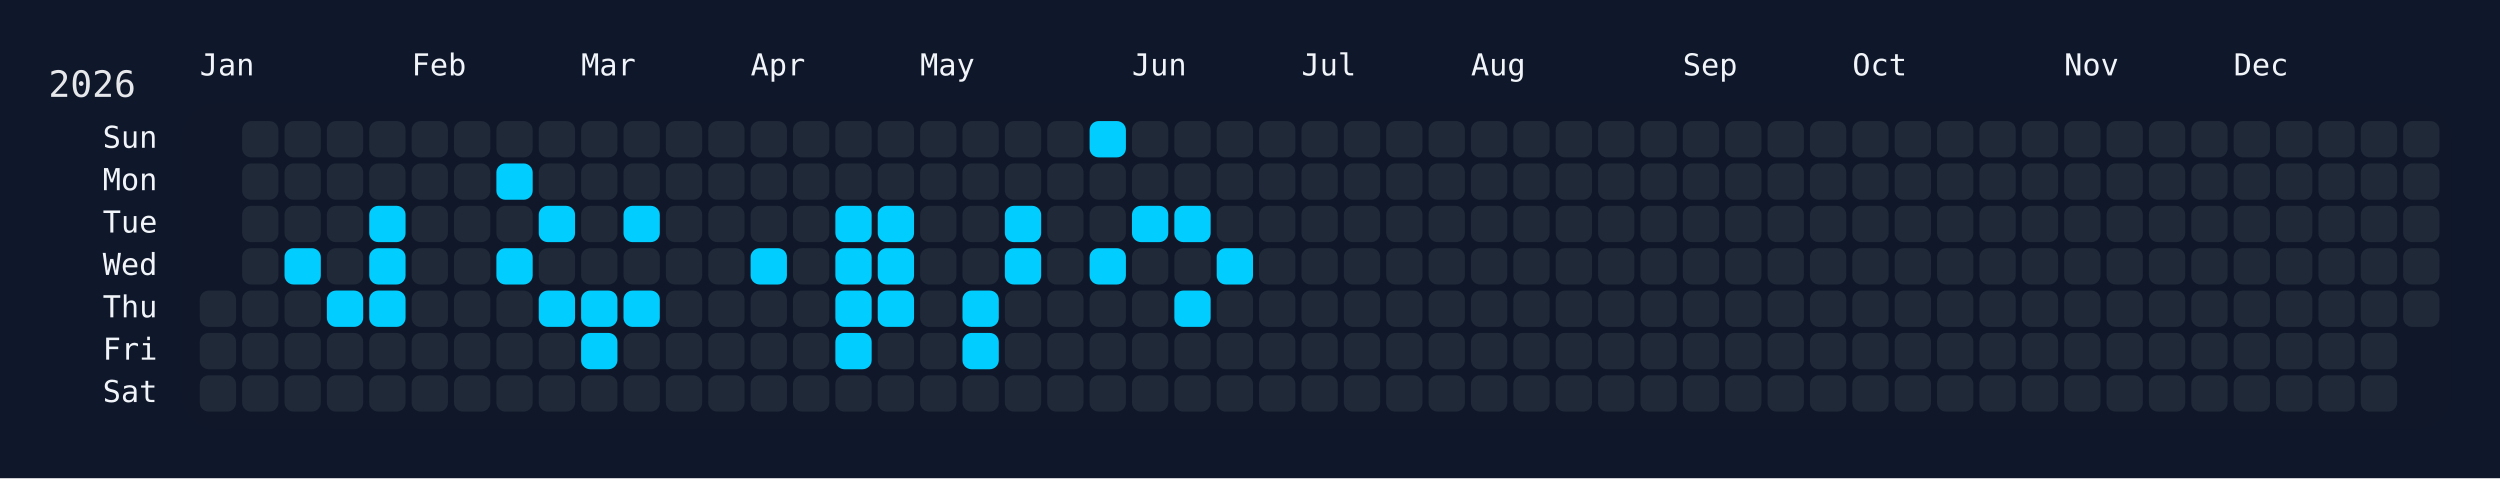
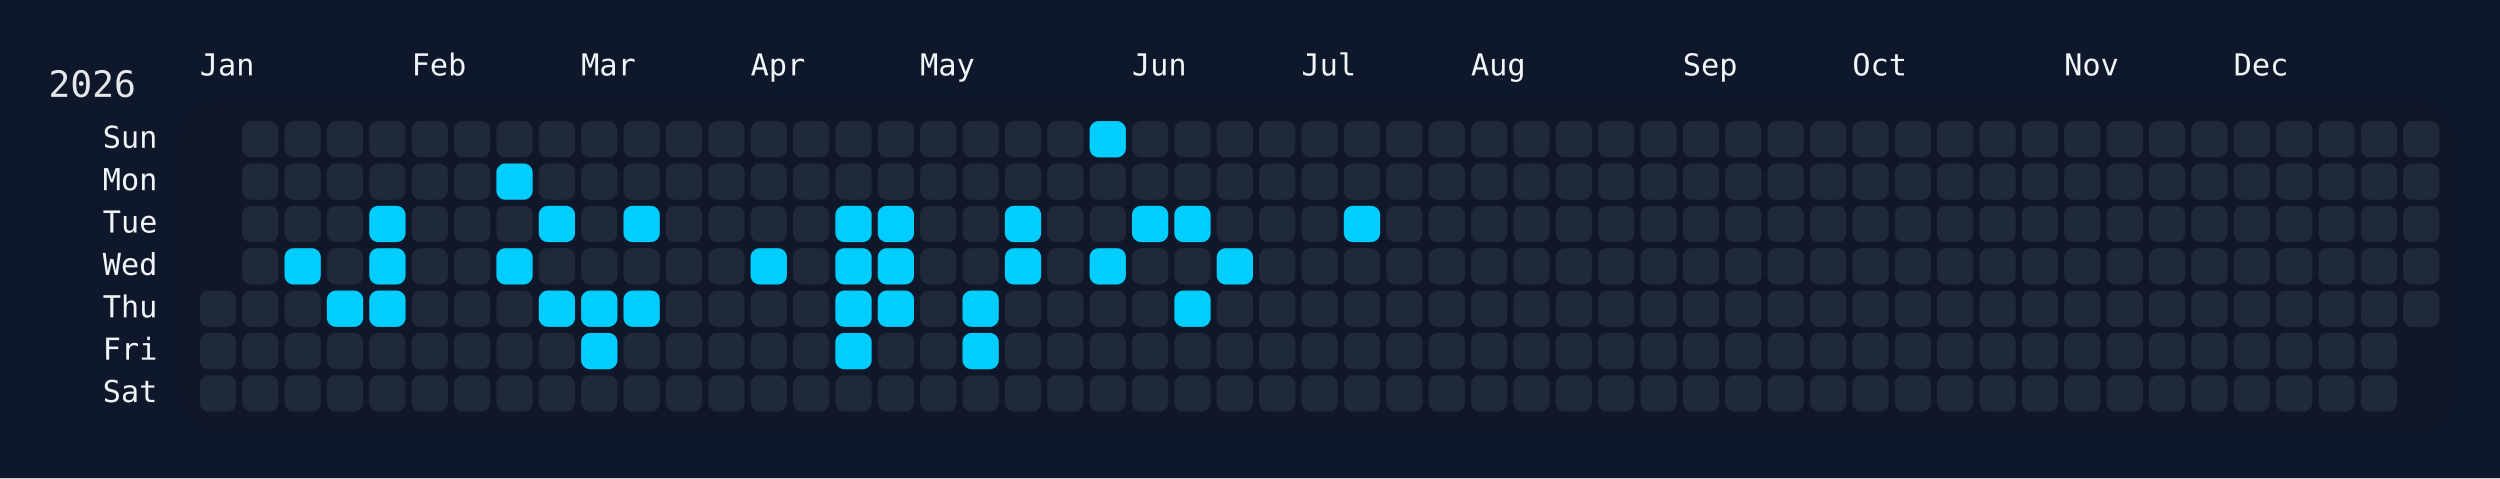
<svg xmlns="http://www.w3.org/2000/svg" width="826" height="158" viewBox="0 0 826 158">
  <rect width="826" height="158" fill="#0f172a" />
  <rect x="60" y="34" width="750" height="108" rx="12" ry="12" fill="rgba(15, 23, 42, 0.8)" />
  <text x="16" y="32" font-size="12" fill="#e5e7eb" font-family="JetBrains Mono, ui-monospace, SFMono-Regular, Menlo, Monaco, Consolas, monospace">2026</text>
  <text x="66" y="18" font-size="10" fill="#f1f5f9" font-family="JetBrains Mono, ui-monospace, SFMono-Regular, Menlo, Monaco, Consolas, monospace" dominant-baseline="hanging">Jan</text>
  <text x="136" y="18" font-size="10" fill="#f1f5f9" font-family="JetBrains Mono, ui-monospace, SFMono-Regular, Menlo, Monaco, Consolas, monospace" dominant-baseline="hanging">Feb</text>
  <text x="192" y="18" font-size="10" fill="#f1f5f9" font-family="JetBrains Mono, ui-monospace, SFMono-Regular, Menlo, Monaco, Consolas, monospace" dominant-baseline="hanging">Mar</text>
  <text x="248" y="18" font-size="10" fill="#f1f5f9" font-family="JetBrains Mono, ui-monospace, SFMono-Regular, Menlo, Monaco, Consolas, monospace" dominant-baseline="hanging">Apr</text>
  <text x="304" y="18" font-size="10" fill="#f1f5f9" font-family="JetBrains Mono, ui-monospace, SFMono-Regular, Menlo, Monaco, Consolas, monospace" dominant-baseline="hanging">May</text>
  <text x="374" y="18" font-size="10" fill="#f1f5f9" font-family="JetBrains Mono, ui-monospace, SFMono-Regular, Menlo, Monaco, Consolas, monospace" dominant-baseline="hanging">Jun</text>
  <text x="430" y="18" font-size="10" fill="#f1f5f9" font-family="JetBrains Mono, ui-monospace, SFMono-Regular, Menlo, Monaco, Consolas, monospace" dominant-baseline="hanging">Jul</text>
  <text x="486" y="18" font-size="10" fill="#f1f5f9" font-family="JetBrains Mono, ui-monospace, SFMono-Regular, Menlo, Monaco, Consolas, monospace" dominant-baseline="hanging">Aug</text>
  <text x="556" y="18" font-size="10" fill="#f1f5f9" font-family="JetBrains Mono, ui-monospace, SFMono-Regular, Menlo, Monaco, Consolas, monospace" dominant-baseline="hanging">Sep</text>
  <text x="612" y="18" font-size="10" fill="#f1f5f9" font-family="JetBrains Mono, ui-monospace, SFMono-Regular, Menlo, Monaco, Consolas, monospace" dominant-baseline="hanging">Oct</text>
  <text x="682" y="18" font-size="10" fill="#f1f5f9" font-family="JetBrains Mono, ui-monospace, SFMono-Regular, Menlo, Monaco, Consolas, monospace" dominant-baseline="hanging">Nov</text>
  <text x="738" y="18" font-size="10" fill="#f1f5f9" font-family="JetBrains Mono, ui-monospace, SFMono-Regular, Menlo, Monaco, Consolas, monospace" dominant-baseline="hanging">Dec</text>
  <text x="52" y="46.0" font-size="10" fill="#f1f5f9" font-family="JetBrains Mono, ui-monospace, SFMono-Regular, Menlo, Monaco, Consolas, monospace" text-anchor="end" dominant-baseline="middle">Sun</text>
  <text x="52" y="60.0" font-size="10" fill="#f1f5f9" font-family="JetBrains Mono, ui-monospace, SFMono-Regular, Menlo, Monaco, Consolas, monospace" text-anchor="end" dominant-baseline="middle">Mon</text>
  <text x="52" y="74.0" font-size="10" fill="#f1f5f9" font-family="JetBrains Mono, ui-monospace, SFMono-Regular, Menlo, Monaco, Consolas, monospace" text-anchor="end" dominant-baseline="middle">Tue</text>
  <text x="52" y="88.0" font-size="10" fill="#f1f5f9" font-family="JetBrains Mono, ui-monospace, SFMono-Regular, Menlo, Monaco, Consolas, monospace" text-anchor="end" dominant-baseline="middle">Wed</text>
  <text x="52" y="102.0" font-size="10" fill="#f1f5f9" font-family="JetBrains Mono, ui-monospace, SFMono-Regular, Menlo, Monaco, Consolas, monospace" text-anchor="end" dominant-baseline="middle">Thu</text>
  <text x="52" y="116.0" font-size="10" fill="#f1f5f9" font-family="JetBrains Mono, ui-monospace, SFMono-Regular, Menlo, Monaco, Consolas, monospace" text-anchor="end" dominant-baseline="middle">Fri</text>
  <text x="52" y="130.0" font-size="10" fill="#f1f5f9" font-family="JetBrains Mono, ui-monospace, SFMono-Regular, Menlo, Monaco, Consolas, monospace" text-anchor="end" dominant-baseline="middle">Sat</text>
  <g transform="translate(66,40)">
    <rect x="0" y="56" width="12" height="12" rx="3" ry="3" fill="#1f2937" data-date="2026-01-01" />
    <rect x="0" y="70" width="12" height="12" rx="3" ry="3" fill="#1f2937" data-date="2026-01-02" />
    <rect x="0" y="84" width="12" height="12" rx="3" ry="3" fill="#1f2937" data-date="2026-01-03" />
    <rect x="14" y="0" width="12" height="12" rx="3" ry="3" fill="#1f2937" data-date="2026-01-04" />
    <rect x="14" y="14" width="12" height="12" rx="3" ry="3" fill="#1f2937" data-date="2026-01-05" />
    <rect x="14" y="28" width="12" height="12" rx="3" ry="3" fill="#1f2937" data-date="2026-01-06" />
    <rect x="14" y="42" width="12" height="12" rx="3" ry="3" fill="#1f2937" data-date="2026-01-07" />
    <rect x="14" y="56" width="12" height="12" rx="3" ry="3" fill="#1f2937" data-date="2026-01-08" />
    <rect x="14" y="70" width="12" height="12" rx="3" ry="3" fill="#1f2937" data-date="2026-01-09" />
    <rect x="14" y="84" width="12" height="12" rx="3" ry="3" fill="#1f2937" data-date="2026-01-10" />
    <rect x="28" y="0" width="12" height="12" rx="3" ry="3" fill="#1f2937" data-date="2026-01-11" />
    <rect x="28" y="14" width="12" height="12" rx="3" ry="3" fill="#1f2937" data-date="2026-01-12" />
    <rect x="28" y="28" width="12" height="12" rx="3" ry="3" fill="#1f2937" data-date="2026-01-13" />
    <rect x="28" y="42" width="12" height="12" rx="3" ry="3" fill="#01cdfe" data-date="2026-01-14" />
    <rect x="28" y="56" width="12" height="12" rx="3" ry="3" fill="#1f2937" data-date="2026-01-15" />
    <rect x="28" y="70" width="12" height="12" rx="3" ry="3" fill="#1f2937" data-date="2026-01-16" />
    <rect x="28" y="84" width="12" height="12" rx="3" ry="3" fill="#1f2937" data-date="2026-01-17" />
    <rect x="42" y="0" width="12" height="12" rx="3" ry="3" fill="#1f2937" data-date="2026-01-18" />
    <rect x="42" y="14" width="12" height="12" rx="3" ry="3" fill="#1f2937" data-date="2026-01-19" />
    <rect x="42" y="28" width="12" height="12" rx="3" ry="3" fill="#1f2937" data-date="2026-01-20" />
    <rect x="42" y="42" width="12" height="12" rx="3" ry="3" fill="#1f2937" data-date="2026-01-21" />
    <rect x="42" y="56" width="12" height="12" rx="3" ry="3" fill="#01cdfe" data-date="2026-01-22" />
    <rect x="42" y="70" width="12" height="12" rx="3" ry="3" fill="#1f2937" data-date="2026-01-23" />
    <rect x="42" y="84" width="12" height="12" rx="3" ry="3" fill="#1f2937" data-date="2026-01-24" />
    <rect x="56" y="0" width="12" height="12" rx="3" ry="3" fill="#1f2937" data-date="2026-01-25" />
    <rect x="56" y="14" width="12" height="12" rx="3" ry="3" fill="#1f2937" data-date="2026-01-26" />
    <rect x="56" y="28" width="12" height="12" rx="3" ry="3" fill="#01cdfe" data-date="2026-01-27" />
    <rect x="56" y="42" width="12" height="12" rx="3" ry="3" fill="#01cdfe" data-date="2026-01-28" />
    <rect x="56" y="56" width="12" height="12" rx="3" ry="3" fill="#01cdfe" data-date="2026-01-29" />
    <rect x="56" y="70" width="12" height="12" rx="3" ry="3" fill="#1f2937" data-date="2026-01-30" />
    <rect x="56" y="84" width="12" height="12" rx="3" ry="3" fill="#1f2937" data-date="2026-01-31" />
    <rect x="70" y="0" width="12" height="12" rx="3" ry="3" fill="#1f2937" data-date="2026-02-01" />
    <rect x="70" y="14" width="12" height="12" rx="3" ry="3" fill="#1f2937" data-date="2026-02-02" />
    <rect x="70" y="28" width="12" height="12" rx="3" ry="3" fill="#1f2937" data-date="2026-02-03" />
    <rect x="70" y="42" width="12" height="12" rx="3" ry="3" fill="#1f2937" data-date="2026-02-04" />
    <rect x="70" y="56" width="12" height="12" rx="3" ry="3" fill="#1f2937" data-date="2026-02-05" />
    <rect x="70" y="70" width="12" height="12" rx="3" ry="3" fill="#1f2937" data-date="2026-02-06" />
    <rect x="70" y="84" width="12" height="12" rx="3" ry="3" fill="#1f2937" data-date="2026-02-07" />
    <rect x="84" y="0" width="12" height="12" rx="3" ry="3" fill="#1f2937" data-date="2026-02-08" />
    <rect x="84" y="14" width="12" height="12" rx="3" ry="3" fill="#1f2937" data-date="2026-02-09" />
    <rect x="84" y="28" width="12" height="12" rx="3" ry="3" fill="#1f2937" data-date="2026-02-10" />
    <rect x="84" y="42" width="12" height="12" rx="3" ry="3" fill="#1f2937" data-date="2026-02-11" />
    <rect x="84" y="56" width="12" height="12" rx="3" ry="3" fill="#1f2937" data-date="2026-02-12" />
    <rect x="84" y="70" width="12" height="12" rx="3" ry="3" fill="#1f2937" data-date="2026-02-13" />
    <rect x="84" y="84" width="12" height="12" rx="3" ry="3" fill="#1f2937" data-date="2026-02-14" />
    <rect x="98" y="0" width="12" height="12" rx="3" ry="3" fill="#1f2937" data-date="2026-02-15" />
    <rect x="98" y="14" width="12" height="12" rx="3" ry="3" fill="#01cdfe" data-date="2026-02-16" />
    <rect x="98" y="28" width="12" height="12" rx="3" ry="3" fill="#1f2937" data-date="2026-02-17" />
    <rect x="98" y="42" width="12" height="12" rx="3" ry="3" fill="#01cdfe" data-date="2026-02-18" />
    <rect x="98" y="56" width="12" height="12" rx="3" ry="3" fill="#1f2937" data-date="2026-02-19" />
    <rect x="98" y="70" width="12" height="12" rx="3" ry="3" fill="#1f2937" data-date="2026-02-20" />
    <rect x="98" y="84" width="12" height="12" rx="3" ry="3" fill="#1f2937" data-date="2026-02-21" />
    <rect x="112" y="0" width="12" height="12" rx="3" ry="3" fill="#1f2937" data-date="2026-02-22" />
    <rect x="112" y="14" width="12" height="12" rx="3" ry="3" fill="#1f2937" data-date="2026-02-23" />
    <rect x="112" y="28" width="12" height="12" rx="3" ry="3" fill="#01cdfe" data-date="2026-02-24" />
    <rect x="112" y="42" width="12" height="12" rx="3" ry="3" fill="#1f2937" data-date="2026-02-25" />
    <rect x="112" y="56" width="12" height="12" rx="3" ry="3" fill="#01cdfe" data-date="2026-02-26" />
    <rect x="112" y="70" width="12" height="12" rx="3" ry="3" fill="#1f2937" data-date="2026-02-27" />
    <rect x="112" y="84" width="12" height="12" rx="3" ry="3" fill="#1f2937" data-date="2026-02-28" />
    <rect x="126" y="0" width="12" height="12" rx="3" ry="3" fill="#1f2937" data-date="2026-03-01" />
    <rect x="126" y="14" width="12" height="12" rx="3" ry="3" fill="#1f2937" data-date="2026-03-02" />
    <rect x="126" y="28" width="12" height="12" rx="3" ry="3" fill="#1f2937" data-date="2026-03-03" />
    <rect x="126" y="42" width="12" height="12" rx="3" ry="3" fill="#1f2937" data-date="2026-03-04" />
    <rect x="126" y="56" width="12" height="12" rx="3" ry="3" fill="#01cdfe" data-date="2026-03-05" />
    <rect x="126" y="70" width="12" height="12" rx="3" ry="3" fill="#01cdfe" data-date="2026-03-06" />
    <rect x="126" y="84" width="12" height="12" rx="3" ry="3" fill="#1f2937" data-date="2026-03-07" />
    <rect x="140" y="0" width="12" height="12" rx="3" ry="3" fill="#1f2937" data-date="2026-03-08" />
    <rect x="140" y="14" width="12" height="12" rx="3" ry="3" fill="#1f2937" data-date="2026-03-09" />
    <rect x="140" y="28" width="12" height="12" rx="3" ry="3" fill="#01cdfe" data-date="2026-03-10" />
    <rect x="140" y="42" width="12" height="12" rx="3" ry="3" fill="#1f2937" data-date="2026-03-11" />
    <rect x="140" y="56" width="12" height="12" rx="3" ry="3" fill="#01cdfe" data-date="2026-03-12" />
    <rect x="140" y="70" width="12" height="12" rx="3" ry="3" fill="#1f2937" data-date="2026-03-13" />
    <rect x="140" y="84" width="12" height="12" rx="3" ry="3" fill="#1f2937" data-date="2026-03-14" />
    <rect x="154" y="0" width="12" height="12" rx="3" ry="3" fill="#1f2937" data-date="2026-03-15" />
    <rect x="154" y="14" width="12" height="12" rx="3" ry="3" fill="#1f2937" data-date="2026-03-16" />
    <rect x="154" y="28" width="12" height="12" rx="3" ry="3" fill="#1f2937" data-date="2026-03-17" />
    <rect x="154" y="42" width="12" height="12" rx="3" ry="3" fill="#1f2937" data-date="2026-03-18" />
    <rect x="154" y="56" width="12" height="12" rx="3" ry="3" fill="#1f2937" data-date="2026-03-19" />
    <rect x="154" y="70" width="12" height="12" rx="3" ry="3" fill="#1f2937" data-date="2026-03-20" />
    <rect x="154" y="84" width="12" height="12" rx="3" ry="3" fill="#1f2937" data-date="2026-03-21" />
    <rect x="168" y="0" width="12" height="12" rx="3" ry="3" fill="#1f2937" data-date="2026-03-22" />
    <rect x="168" y="14" width="12" height="12" rx="3" ry="3" fill="#1f2937" data-date="2026-03-23" />
    <rect x="168" y="28" width="12" height="12" rx="3" ry="3" fill="#1f2937" data-date="2026-03-24" />
    <rect x="168" y="42" width="12" height="12" rx="3" ry="3" fill="#1f2937" data-date="2026-03-25" />
    <rect x="168" y="56" width="12" height="12" rx="3" ry="3" fill="#1f2937" data-date="2026-03-26" />
    <rect x="168" y="70" width="12" height="12" rx="3" ry="3" fill="#1f2937" data-date="2026-03-27" />
    <rect x="168" y="84" width="12" height="12" rx="3" ry="3" fill="#1f2937" data-date="2026-03-28" />
    <rect x="182" y="0" width="12" height="12" rx="3" ry="3" fill="#1f2937" data-date="2026-03-29" />
    <rect x="182" y="14" width="12" height="12" rx="3" ry="3" fill="#1f2937" data-date="2026-03-30" />
    <rect x="182" y="28" width="12" height="12" rx="3" ry="3" fill="#1f2937" data-date="2026-03-31" />
    <rect x="182" y="42" width="12" height="12" rx="3" ry="3" fill="#01cdfe" data-date="2026-04-01" />
    <rect x="182" y="56" width="12" height="12" rx="3" ry="3" fill="#1f2937" data-date="2026-04-02" />
    <rect x="182" y="70" width="12" height="12" rx="3" ry="3" fill="#1f2937" data-date="2026-04-03" />
    <rect x="182" y="84" width="12" height="12" rx="3" ry="3" fill="#1f2937" data-date="2026-04-04" />
    <rect x="196" y="0" width="12" height="12" rx="3" ry="3" fill="#1f2937" data-date="2026-04-05" />
    <rect x="196" y="14" width="12" height="12" rx="3" ry="3" fill="#1f2937" data-date="2026-04-06" />
    <rect x="196" y="28" width="12" height="12" rx="3" ry="3" fill="#1f2937" data-date="2026-04-07" />
    <rect x="196" y="42" width="12" height="12" rx="3" ry="3" fill="#1f2937" data-date="2026-04-08" />
    <rect x="196" y="56" width="12" height="12" rx="3" ry="3" fill="#1f2937" data-date="2026-04-09" />
    <rect x="196" y="70" width="12" height="12" rx="3" ry="3" fill="#1f2937" data-date="2026-04-10" />
    <rect x="196" y="84" width="12" height="12" rx="3" ry="3" fill="#1f2937" data-date="2026-04-11" />
    <rect x="210" y="0" width="12" height="12" rx="3" ry="3" fill="#1f2937" data-date="2026-04-12" />
    <rect x="210" y="14" width="12" height="12" rx="3" ry="3" fill="#1f2937" data-date="2026-04-13" />
    <rect x="210" y="28" width="12" height="12" rx="3" ry="3" fill="#01cdfe" data-date="2026-04-14" />
    <rect x="210" y="42" width="12" height="12" rx="3" ry="3" fill="#01cdfe" data-date="2026-04-15" />
    <rect x="210" y="56" width="12" height="12" rx="3" ry="3" fill="#01cdfe" data-date="2026-04-16" />
    <rect x="210" y="70" width="12" height="12" rx="3" ry="3" fill="#01cdfe" data-date="2026-04-17" />
    <rect x="210" y="84" width="12" height="12" rx="3" ry="3" fill="#1f2937" data-date="2026-04-18" />
    <rect x="224" y="0" width="12" height="12" rx="3" ry="3" fill="#1f2937" data-date="2026-04-19" />
    <rect x="224" y="14" width="12" height="12" rx="3" ry="3" fill="#1f2937" data-date="2026-04-20" />
    <rect x="224" y="28" width="12" height="12" rx="3" ry="3" fill="#01cdfe" data-date="2026-04-21" />
    <rect x="224" y="42" width="12" height="12" rx="3" ry="3" fill="#01cdfe" data-date="2026-04-22" />
    <rect x="224" y="56" width="12" height="12" rx="3" ry="3" fill="#01cdfe" data-date="2026-04-23" />
    <rect x="224" y="70" width="12" height="12" rx="3" ry="3" fill="#1f2937" data-date="2026-04-24" />
    <rect x="224" y="84" width="12" height="12" rx="3" ry="3" fill="#1f2937" data-date="2026-04-25" />
    <rect x="238" y="0" width="12" height="12" rx="3" ry="3" fill="#1f2937" data-date="2026-04-26" />
    <rect x="238" y="14" width="12" height="12" rx="3" ry="3" fill="#1f2937" data-date="2026-04-27" />
    <rect x="238" y="28" width="12" height="12" rx="3" ry="3" fill="#1f2937" data-date="2026-04-28" />
    <rect x="238" y="42" width="12" height="12" rx="3" ry="3" fill="#1f2937" data-date="2026-04-29" />
    <rect x="238" y="56" width="12" height="12" rx="3" ry="3" fill="#1f2937" data-date="2026-04-30" />
    <rect x="238" y="70" width="12" height="12" rx="3" ry="3" fill="#1f2937" data-date="2026-05-01" />
    <rect x="238" y="84" width="12" height="12" rx="3" ry="3" fill="#1f2937" data-date="2026-05-02" />
    <rect x="252" y="0" width="12" height="12" rx="3" ry="3" fill="#1f2937" data-date="2026-05-03" />
    <rect x="252" y="14" width="12" height="12" rx="3" ry="3" fill="#1f2937" data-date="2026-05-04" />
    <rect x="252" y="28" width="12" height="12" rx="3" ry="3" fill="#1f2937" data-date="2026-05-05" />
    <rect x="252" y="42" width="12" height="12" rx="3" ry="3" fill="#1f2937" data-date="2026-05-06" />
    <rect x="252" y="56" width="12" height="12" rx="3" ry="3" fill="#01cdfe" data-date="2026-05-07" />
    <rect x="252" y="70" width="12" height="12" rx="3" ry="3" fill="#01cdfe" data-date="2026-05-08" />
    <rect x="252" y="84" width="12" height="12" rx="3" ry="3" fill="#1f2937" data-date="2026-05-09" />
    <rect x="266" y="0" width="12" height="12" rx="3" ry="3" fill="#1f2937" data-date="2026-05-10" />
    <rect x="266" y="14" width="12" height="12" rx="3" ry="3" fill="#1f2937" data-date="2026-05-11" />
    <rect x="266" y="28" width="12" height="12" rx="3" ry="3" fill="#01cdfe" data-date="2026-05-12" />
    <rect x="266" y="42" width="12" height="12" rx="3" ry="3" fill="#01cdfe" data-date="2026-05-13" />
    <rect x="266" y="56" width="12" height="12" rx="3" ry="3" fill="#1f2937" data-date="2026-05-14" />
    <rect x="266" y="70" width="12" height="12" rx="3" ry="3" fill="#1f2937" data-date="2026-05-15" />
    <rect x="266" y="84" width="12" height="12" rx="3" ry="3" fill="#1f2937" data-date="2026-05-16" />
    <rect x="280" y="0" width="12" height="12" rx="3" ry="3" fill="#1f2937" data-date="2026-05-17" />
    <rect x="280" y="14" width="12" height="12" rx="3" ry="3" fill="#1f2937" data-date="2026-05-18" />
    <rect x="280" y="28" width="12" height="12" rx="3" ry="3" fill="#1f2937" data-date="2026-05-19" />
    <rect x="280" y="42" width="12" height="12" rx="3" ry="3" fill="#1f2937" data-date="2026-05-20" />
    <rect x="280" y="56" width="12" height="12" rx="3" ry="3" fill="#1f2937" data-date="2026-05-21" />
    <rect x="280" y="70" width="12" height="12" rx="3" ry="3" fill="#1f2937" data-date="2026-05-22" />
    <rect x="280" y="84" width="12" height="12" rx="3" ry="3" fill="#1f2937" data-date="2026-05-23" />
    <rect x="294" y="0" width="12" height="12" rx="3" ry="3" fill="#01cdfe" data-date="2026-05-24" />
    <rect x="294" y="14" width="12" height="12" rx="3" ry="3" fill="#1f2937" data-date="2026-05-25" />
    <rect x="294" y="28" width="12" height="12" rx="3" ry="3" fill="#1f2937" data-date="2026-05-26" />
    <rect x="294" y="42" width="12" height="12" rx="3" ry="3" fill="#01cdfe" data-date="2026-05-27" />
    <rect x="294" y="56" width="12" height="12" rx="3" ry="3" fill="#1f2937" data-date="2026-05-28" />
    <rect x="294" y="70" width="12" height="12" rx="3" ry="3" fill="#1f2937" data-date="2026-05-29" />
    <rect x="294" y="84" width="12" height="12" rx="3" ry="3" fill="#1f2937" data-date="2026-05-30" />
    <rect x="308" y="0" width="12" height="12" rx="3" ry="3" fill="#1f2937" data-date="2026-05-31" />
    <rect x="308" y="14" width="12" height="12" rx="3" ry="3" fill="#1f2937" data-date="2026-06-01" />
    <rect x="308" y="28" width="12" height="12" rx="3" ry="3" fill="#01cdfe" data-date="2026-06-02" />
    <rect x="308" y="42" width="12" height="12" rx="3" ry="3" fill="#1f2937" data-date="2026-06-03" />
    <rect x="308" y="56" width="12" height="12" rx="3" ry="3" fill="#1f2937" data-date="2026-06-04" />
    <rect x="308" y="70" width="12" height="12" rx="3" ry="3" fill="#1f2937" data-date="2026-06-05" />
    <rect x="308" y="84" width="12" height="12" rx="3" ry="3" fill="#1f2937" data-date="2026-06-06" />
    <rect x="322" y="0" width="12" height="12" rx="3" ry="3" fill="#1f2937" data-date="2026-06-07" />
    <rect x="322" y="14" width="12" height="12" rx="3" ry="3" fill="#1f2937" data-date="2026-06-08" />
    <rect x="322" y="28" width="12" height="12" rx="3" ry="3" fill="#01cdfe" data-date="2026-06-09" />
    <rect x="322" y="42" width="12" height="12" rx="3" ry="3" fill="#1f2937" data-date="2026-06-10" />
    <rect x="322" y="56" width="12" height="12" rx="3" ry="3" fill="#01cdfe" data-date="2026-06-11" />
    <rect x="322" y="70" width="12" height="12" rx="3" ry="3" fill="#1f2937" data-date="2026-06-12" />
    <rect x="322" y="84" width="12" height="12" rx="3" ry="3" fill="#1f2937" data-date="2026-06-13" />
    <rect x="336" y="0" width="12" height="12" rx="3" ry="3" fill="#1f2937" data-date="2026-06-14" />
    <rect x="336" y="14" width="12" height="12" rx="3" ry="3" fill="#1f2937" data-date="2026-06-15" />
    <rect x="336" y="28" width="12" height="12" rx="3" ry="3" fill="#1f2937" data-date="2026-06-16" />
    <rect x="336" y="42" width="12" height="12" rx="3" ry="3" fill="#01cdfe" data-date="2026-06-17" />
    <rect x="336" y="56" width="12" height="12" rx="3" ry="3" fill="#1f2937" data-date="2026-06-18" />
    <rect x="336" y="70" width="12" height="12" rx="3" ry="3" fill="#1f2937" data-date="2026-06-19" />
    <rect x="336" y="84" width="12" height="12" rx="3" ry="3" fill="#1f2937" data-date="2026-06-20" />
    <rect x="350" y="0" width="12" height="12" rx="3" ry="3" fill="#1f2937" data-date="2026-06-21" />
    <rect x="350" y="14" width="12" height="12" rx="3" ry="3" fill="#1f2937" data-date="2026-06-22" />
    <rect x="350" y="28" width="12" height="12" rx="3" ry="3" fill="#1f2937" data-date="2026-06-23" />
    <rect x="350" y="42" width="12" height="12" rx="3" ry="3" fill="#1f2937" data-date="2026-06-24" />
    <rect x="350" y="56" width="12" height="12" rx="3" ry="3" fill="#1f2937" data-date="2026-06-25" />
    <rect x="350" y="70" width="12" height="12" rx="3" ry="3" fill="#1f2937" data-date="2026-06-26" />
    <rect x="350" y="84" width="12" height="12" rx="3" ry="3" fill="#1f2937" data-date="2026-06-27" />
    <rect x="364" y="0" width="12" height="12" rx="3" ry="3" fill="#1f2937" data-date="2026-06-28" />
    <rect x="364" y="14" width="12" height="12" rx="3" ry="3" fill="#1f2937" data-date="2026-06-29" />
    <rect x="364" y="28" width="12" height="12" rx="3" ry="3" fill="#1f2937" data-date="2026-06-30" />
    <rect x="364" y="42" width="12" height="12" rx="3" ry="3" fill="#1f2937" data-date="2026-07-01" />
    <rect x="364" y="56" width="12" height="12" rx="3" ry="3" fill="#1f2937" data-date="2026-07-02" />
    <rect x="364" y="70" width="12" height="12" rx="3" ry="3" fill="#1f2937" data-date="2026-07-03" />
    <rect x="364" y="84" width="12" height="12" rx="3" ry="3" fill="#1f2937" data-date="2026-07-04" />
    <rect x="378" y="0" width="12" height="12" rx="3" ry="3" fill="#1f2937" data-date="2026-07-05" />
    <rect x="378" y="14" width="12" height="12" rx="3" ry="3" fill="#1f2937" data-date="2026-07-06" />
-     <rect x="378" y="28" width="12" height="12" rx="3" ry="3" fill="#1f2937" data-date="2026-07-07" />
+     <rect x="378" y="28" width="12" height="12" rx="3" ry="3" fill="#01cdfe" data-date="2026-07-07" />
    <rect x="378" y="42" width="12" height="12" rx="3" ry="3" fill="#1f2937" data-date="2026-07-08" />
    <rect x="378" y="56" width="12" height="12" rx="3" ry="3" fill="#1f2937" data-date="2026-07-09" />
    <rect x="378" y="70" width="12" height="12" rx="3" ry="3" fill="#1f2937" data-date="2026-07-10" />
    <rect x="378" y="84" width="12" height="12" rx="3" ry="3" fill="#1f2937" data-date="2026-07-11" />
    <rect x="392" y="0" width="12" height="12" rx="3" ry="3" fill="#1f2937" data-date="2026-07-12" />
    <rect x="392" y="14" width="12" height="12" rx="3" ry="3" fill="#1f2937" data-date="2026-07-13" />
    <rect x="392" y="28" width="12" height="12" rx="3" ry="3" fill="#1f2937" data-date="2026-07-14" />
    <rect x="392" y="42" width="12" height="12" rx="3" ry="3" fill="#1f2937" data-date="2026-07-15" />
    <rect x="392" y="56" width="12" height="12" rx="3" ry="3" fill="#1f2937" data-date="2026-07-16" />
    <rect x="392" y="70" width="12" height="12" rx="3" ry="3" fill="#1f2937" data-date="2026-07-17" />
    <rect x="392" y="84" width="12" height="12" rx="3" ry="3" fill="#1f2937" data-date="2026-07-18" />
    <rect x="406" y="0" width="12" height="12" rx="3" ry="3" fill="#1f2937" data-date="2026-07-19" />
    <rect x="406" y="14" width="12" height="12" rx="3" ry="3" fill="#1f2937" data-date="2026-07-20" />
    <rect x="406" y="28" width="12" height="12" rx="3" ry="3" fill="#1f2937" data-date="2026-07-21" />
    <rect x="406" y="42" width="12" height="12" rx="3" ry="3" fill="#1f2937" data-date="2026-07-22" />
    <rect x="406" y="56" width="12" height="12" rx="3" ry="3" fill="#1f2937" data-date="2026-07-23" />
    <rect x="406" y="70" width="12" height="12" rx="3" ry="3" fill="#1f2937" data-date="2026-07-24" />
    <rect x="406" y="84" width="12" height="12" rx="3" ry="3" fill="#1f2937" data-date="2026-07-25" />
    <rect x="420" y="0" width="12" height="12" rx="3" ry="3" fill="#1f2937" data-date="2026-07-26" />
    <rect x="420" y="14" width="12" height="12" rx="3" ry="3" fill="#1f2937" data-date="2026-07-27" />
    <rect x="420" y="28" width="12" height="12" rx="3" ry="3" fill="#1f2937" data-date="2026-07-28" />
    <rect x="420" y="42" width="12" height="12" rx="3" ry="3" fill="#1f2937" data-date="2026-07-29" />
    <rect x="420" y="56" width="12" height="12" rx="3" ry="3" fill="#1f2937" data-date="2026-07-30" />
    <rect x="420" y="70" width="12" height="12" rx="3" ry="3" fill="#1f2937" data-date="2026-07-31" />
    <rect x="420" y="84" width="12" height="12" rx="3" ry="3" fill="#1f2937" data-date="2026-08-01" />
    <rect x="434" y="0" width="12" height="12" rx="3" ry="3" fill="#1f2937" data-date="2026-08-02" />
    <rect x="434" y="14" width="12" height="12" rx="3" ry="3" fill="#1f2937" data-date="2026-08-03" />
    <rect x="434" y="28" width="12" height="12" rx="3" ry="3" fill="#1f2937" data-date="2026-08-04" />
    <rect x="434" y="42" width="12" height="12" rx="3" ry="3" fill="#1f2937" data-date="2026-08-05" />
    <rect x="434" y="56" width="12" height="12" rx="3" ry="3" fill="#1f2937" data-date="2026-08-06" />
    <rect x="434" y="70" width="12" height="12" rx="3" ry="3" fill="#1f2937" data-date="2026-08-07" />
    <rect x="434" y="84" width="12" height="12" rx="3" ry="3" fill="#1f2937" data-date="2026-08-08" />
    <rect x="448" y="0" width="12" height="12" rx="3" ry="3" fill="#1f2937" data-date="2026-08-09" />
    <rect x="448" y="14" width="12" height="12" rx="3" ry="3" fill="#1f2937" data-date="2026-08-10" />
    <rect x="448" y="28" width="12" height="12" rx="3" ry="3" fill="#1f2937" data-date="2026-08-11" />
    <rect x="448" y="42" width="12" height="12" rx="3" ry="3" fill="#1f2937" data-date="2026-08-12" />
    <rect x="448" y="56" width="12" height="12" rx="3" ry="3" fill="#1f2937" data-date="2026-08-13" />
    <rect x="448" y="70" width="12" height="12" rx="3" ry="3" fill="#1f2937" data-date="2026-08-14" />
    <rect x="448" y="84" width="12" height="12" rx="3" ry="3" fill="#1f2937" data-date="2026-08-15" />
    <rect x="462" y="0" width="12" height="12" rx="3" ry="3" fill="#1f2937" data-date="2026-08-16" />
    <rect x="462" y="14" width="12" height="12" rx="3" ry="3" fill="#1f2937" data-date="2026-08-17" />
    <rect x="462" y="28" width="12" height="12" rx="3" ry="3" fill="#1f2937" data-date="2026-08-18" />
    <rect x="462" y="42" width="12" height="12" rx="3" ry="3" fill="#1f2937" data-date="2026-08-19" />
    <rect x="462" y="56" width="12" height="12" rx="3" ry="3" fill="#1f2937" data-date="2026-08-20" />
    <rect x="462" y="70" width="12" height="12" rx="3" ry="3" fill="#1f2937" data-date="2026-08-21" />
    <rect x="462" y="84" width="12" height="12" rx="3" ry="3" fill="#1f2937" data-date="2026-08-22" />
    <rect x="476" y="0" width="12" height="12" rx="3" ry="3" fill="#1f2937" data-date="2026-08-23" />
    <rect x="476" y="14" width="12" height="12" rx="3" ry="3" fill="#1f2937" data-date="2026-08-24" />
    <rect x="476" y="28" width="12" height="12" rx="3" ry="3" fill="#1f2937" data-date="2026-08-25" />
    <rect x="476" y="42" width="12" height="12" rx="3" ry="3" fill="#1f2937" data-date="2026-08-26" />
    <rect x="476" y="56" width="12" height="12" rx="3" ry="3" fill="#1f2937" data-date="2026-08-27" />
    <rect x="476" y="70" width="12" height="12" rx="3" ry="3" fill="#1f2937" data-date="2026-08-28" />
    <rect x="476" y="84" width="12" height="12" rx="3" ry="3" fill="#1f2937" data-date="2026-08-29" />
    <rect x="490" y="0" width="12" height="12" rx="3" ry="3" fill="#1f2937" data-date="2026-08-30" />
    <rect x="490" y="14" width="12" height="12" rx="3" ry="3" fill="#1f2937" data-date="2026-08-31" />
    <rect x="490" y="28" width="12" height="12" rx="3" ry="3" fill="#1f2937" data-date="2026-09-01" />
    <rect x="490" y="42" width="12" height="12" rx="3" ry="3" fill="#1f2937" data-date="2026-09-02" />
    <rect x="490" y="56" width="12" height="12" rx="3" ry="3" fill="#1f2937" data-date="2026-09-03" />
    <rect x="490" y="70" width="12" height="12" rx="3" ry="3" fill="#1f2937" data-date="2026-09-04" />
    <rect x="490" y="84" width="12" height="12" rx="3" ry="3" fill="#1f2937" data-date="2026-09-05" />
    <rect x="504" y="0" width="12" height="12" rx="3" ry="3" fill="#1f2937" data-date="2026-09-06" />
    <rect x="504" y="14" width="12" height="12" rx="3" ry="3" fill="#1f2937" data-date="2026-09-07" />
    <rect x="504" y="28" width="12" height="12" rx="3" ry="3" fill="#1f2937" data-date="2026-09-08" />
    <rect x="504" y="42" width="12" height="12" rx="3" ry="3" fill="#1f2937" data-date="2026-09-09" />
    <rect x="504" y="56" width="12" height="12" rx="3" ry="3" fill="#1f2937" data-date="2026-09-10" />
    <rect x="504" y="70" width="12" height="12" rx="3" ry="3" fill="#1f2937" data-date="2026-09-11" />
    <rect x="504" y="84" width="12" height="12" rx="3" ry="3" fill="#1f2937" data-date="2026-09-12" />
    <rect x="518" y="0" width="12" height="12" rx="3" ry="3" fill="#1f2937" data-date="2026-09-13" />
    <rect x="518" y="14" width="12" height="12" rx="3" ry="3" fill="#1f2937" data-date="2026-09-14" />
    <rect x="518" y="28" width="12" height="12" rx="3" ry="3" fill="#1f2937" data-date="2026-09-15" />
    <rect x="518" y="42" width="12" height="12" rx="3" ry="3" fill="#1f2937" data-date="2026-09-16" />
    <rect x="518" y="56" width="12" height="12" rx="3" ry="3" fill="#1f2937" data-date="2026-09-17" />
    <rect x="518" y="70" width="12" height="12" rx="3" ry="3" fill="#1f2937" data-date="2026-09-18" />
    <rect x="518" y="84" width="12" height="12" rx="3" ry="3" fill="#1f2937" data-date="2026-09-19" />
    <rect x="532" y="0" width="12" height="12" rx="3" ry="3" fill="#1f2937" data-date="2026-09-20" />
    <rect x="532" y="14" width="12" height="12" rx="3" ry="3" fill="#1f2937" data-date="2026-09-21" />
    <rect x="532" y="28" width="12" height="12" rx="3" ry="3" fill="#1f2937" data-date="2026-09-22" />
    <rect x="532" y="42" width="12" height="12" rx="3" ry="3" fill="#1f2937" data-date="2026-09-23" />
    <rect x="532" y="56" width="12" height="12" rx="3" ry="3" fill="#1f2937" data-date="2026-09-24" />
    <rect x="532" y="70" width="12" height="12" rx="3" ry="3" fill="#1f2937" data-date="2026-09-25" />
    <rect x="532" y="84" width="12" height="12" rx="3" ry="3" fill="#1f2937" data-date="2026-09-26" />
    <rect x="546" y="0" width="12" height="12" rx="3" ry="3" fill="#1f2937" data-date="2026-09-27" />
    <rect x="546" y="14" width="12" height="12" rx="3" ry="3" fill="#1f2937" data-date="2026-09-28" />
    <rect x="546" y="28" width="12" height="12" rx="3" ry="3" fill="#1f2937" data-date="2026-09-29" />
    <rect x="546" y="42" width="12" height="12" rx="3" ry="3" fill="#1f2937" data-date="2026-09-30" />
    <rect x="546" y="56" width="12" height="12" rx="3" ry="3" fill="#1f2937" data-date="2026-10-01" />
    <rect x="546" y="70" width="12" height="12" rx="3" ry="3" fill="#1f2937" data-date="2026-10-02" />
    <rect x="546" y="84" width="12" height="12" rx="3" ry="3" fill="#1f2937" data-date="2026-10-03" />
    <rect x="560" y="0" width="12" height="12" rx="3" ry="3" fill="#1f2937" data-date="2026-10-04" />
    <rect x="560" y="14" width="12" height="12" rx="3" ry="3" fill="#1f2937" data-date="2026-10-05" />
    <rect x="560" y="28" width="12" height="12" rx="3" ry="3" fill="#1f2937" data-date="2026-10-06" />
    <rect x="560" y="42" width="12" height="12" rx="3" ry="3" fill="#1f2937" data-date="2026-10-07" />
    <rect x="560" y="56" width="12" height="12" rx="3" ry="3" fill="#1f2937" data-date="2026-10-08" />
    <rect x="560" y="70" width="12" height="12" rx="3" ry="3" fill="#1f2937" data-date="2026-10-09" />
    <rect x="560" y="84" width="12" height="12" rx="3" ry="3" fill="#1f2937" data-date="2026-10-10" />
    <rect x="574" y="0" width="12" height="12" rx="3" ry="3" fill="#1f2937" data-date="2026-10-11" />
    <rect x="574" y="14" width="12" height="12" rx="3" ry="3" fill="#1f2937" data-date="2026-10-12" />
    <rect x="574" y="28" width="12" height="12" rx="3" ry="3" fill="#1f2937" data-date="2026-10-13" />
    <rect x="574" y="42" width="12" height="12" rx="3" ry="3" fill="#1f2937" data-date="2026-10-14" />
    <rect x="574" y="56" width="12" height="12" rx="3" ry="3" fill="#1f2937" data-date="2026-10-15" />
    <rect x="574" y="70" width="12" height="12" rx="3" ry="3" fill="#1f2937" data-date="2026-10-16" />
    <rect x="574" y="84" width="12" height="12" rx="3" ry="3" fill="#1f2937" data-date="2026-10-17" />
    <rect x="588" y="0" width="12" height="12" rx="3" ry="3" fill="#1f2937" data-date="2026-10-18" />
    <rect x="588" y="14" width="12" height="12" rx="3" ry="3" fill="#1f2937" data-date="2026-10-19" />
    <rect x="588" y="28" width="12" height="12" rx="3" ry="3" fill="#1f2937" data-date="2026-10-20" />
    <rect x="588" y="42" width="12" height="12" rx="3" ry="3" fill="#1f2937" data-date="2026-10-21" />
    <rect x="588" y="56" width="12" height="12" rx="3" ry="3" fill="#1f2937" data-date="2026-10-22" />
    <rect x="588" y="70" width="12" height="12" rx="3" ry="3" fill="#1f2937" data-date="2026-10-23" />
    <rect x="588" y="84" width="12" height="12" rx="3" ry="3" fill="#1f2937" data-date="2026-10-24" />
    <rect x="602" y="0" width="12" height="12" rx="3" ry="3" fill="#1f2937" data-date="2026-10-25" />
    <rect x="602" y="14" width="12" height="12" rx="3" ry="3" fill="#1f2937" data-date="2026-10-26" />
    <rect x="602" y="28" width="12" height="12" rx="3" ry="3" fill="#1f2937" data-date="2026-10-27" />
    <rect x="602" y="42" width="12" height="12" rx="3" ry="3" fill="#1f2937" data-date="2026-10-28" />
    <rect x="602" y="56" width="12" height="12" rx="3" ry="3" fill="#1f2937" data-date="2026-10-29" />
    <rect x="602" y="70" width="12" height="12" rx="3" ry="3" fill="#1f2937" data-date="2026-10-30" />
    <rect x="602" y="84" width="12" height="12" rx="3" ry="3" fill="#1f2937" data-date="2026-10-31" />
    <rect x="616" y="0" width="12" height="12" rx="3" ry="3" fill="#1f2937" data-date="2026-11-01" />
    <rect x="616" y="14" width="12" height="12" rx="3" ry="3" fill="#1f2937" data-date="2026-11-02" />
    <rect x="616" y="28" width="12" height="12" rx="3" ry="3" fill="#1f2937" data-date="2026-11-03" />
    <rect x="616" y="42" width="12" height="12" rx="3" ry="3" fill="#1f2937" data-date="2026-11-04" />
    <rect x="616" y="56" width="12" height="12" rx="3" ry="3" fill="#1f2937" data-date="2026-11-05" />
    <rect x="616" y="70" width="12" height="12" rx="3" ry="3" fill="#1f2937" data-date="2026-11-06" />
    <rect x="616" y="84" width="12" height="12" rx="3" ry="3" fill="#1f2937" data-date="2026-11-07" />
    <rect x="630" y="0" width="12" height="12" rx="3" ry="3" fill="#1f2937" data-date="2026-11-08" />
    <rect x="630" y="14" width="12" height="12" rx="3" ry="3" fill="#1f2937" data-date="2026-11-09" />
    <rect x="630" y="28" width="12" height="12" rx="3" ry="3" fill="#1f2937" data-date="2026-11-10" />
    <rect x="630" y="42" width="12" height="12" rx="3" ry="3" fill="#1f2937" data-date="2026-11-11" />
    <rect x="630" y="56" width="12" height="12" rx="3" ry="3" fill="#1f2937" data-date="2026-11-12" />
    <rect x="630" y="70" width="12" height="12" rx="3" ry="3" fill="#1f2937" data-date="2026-11-13" />
    <rect x="630" y="84" width="12" height="12" rx="3" ry="3" fill="#1f2937" data-date="2026-11-14" />
    <rect x="644" y="0" width="12" height="12" rx="3" ry="3" fill="#1f2937" data-date="2026-11-15" />
    <rect x="644" y="14" width="12" height="12" rx="3" ry="3" fill="#1f2937" data-date="2026-11-16" />
    <rect x="644" y="28" width="12" height="12" rx="3" ry="3" fill="#1f2937" data-date="2026-11-17" />
    <rect x="644" y="42" width="12" height="12" rx="3" ry="3" fill="#1f2937" data-date="2026-11-18" />
    <rect x="644" y="56" width="12" height="12" rx="3" ry="3" fill="#1f2937" data-date="2026-11-19" />
    <rect x="644" y="70" width="12" height="12" rx="3" ry="3" fill="#1f2937" data-date="2026-11-20" />
    <rect x="644" y="84" width="12" height="12" rx="3" ry="3" fill="#1f2937" data-date="2026-11-21" />
    <rect x="658" y="0" width="12" height="12" rx="3" ry="3" fill="#1f2937" data-date="2026-11-22" />
    <rect x="658" y="14" width="12" height="12" rx="3" ry="3" fill="#1f2937" data-date="2026-11-23" />
    <rect x="658" y="28" width="12" height="12" rx="3" ry="3" fill="#1f2937" data-date="2026-11-24" />
    <rect x="658" y="42" width="12" height="12" rx="3" ry="3" fill="#1f2937" data-date="2026-11-25" />
    <rect x="658" y="56" width="12" height="12" rx="3" ry="3" fill="#1f2937" data-date="2026-11-26" />
    <rect x="658" y="70" width="12" height="12" rx="3" ry="3" fill="#1f2937" data-date="2026-11-27" />
    <rect x="658" y="84" width="12" height="12" rx="3" ry="3" fill="#1f2937" data-date="2026-11-28" />
    <rect x="672" y="0" width="12" height="12" rx="3" ry="3" fill="#1f2937" data-date="2026-11-29" />
    <rect x="672" y="14" width="12" height="12" rx="3" ry="3" fill="#1f2937" data-date="2026-11-30" />
    <rect x="672" y="28" width="12" height="12" rx="3" ry="3" fill="#1f2937" data-date="2026-12-01" />
    <rect x="672" y="42" width="12" height="12" rx="3" ry="3" fill="#1f2937" data-date="2026-12-02" />
    <rect x="672" y="56" width="12" height="12" rx="3" ry="3" fill="#1f2937" data-date="2026-12-03" />
    <rect x="672" y="70" width="12" height="12" rx="3" ry="3" fill="#1f2937" data-date="2026-12-04" />
    <rect x="672" y="84" width="12" height="12" rx="3" ry="3" fill="#1f2937" data-date="2026-12-05" />
    <rect x="686" y="0" width="12" height="12" rx="3" ry="3" fill="#1f2937" data-date="2026-12-06" />
    <rect x="686" y="14" width="12" height="12" rx="3" ry="3" fill="#1f2937" data-date="2026-12-07" />
    <rect x="686" y="28" width="12" height="12" rx="3" ry="3" fill="#1f2937" data-date="2026-12-08" />
    <rect x="686" y="42" width="12" height="12" rx="3" ry="3" fill="#1f2937" data-date="2026-12-09" />
    <rect x="686" y="56" width="12" height="12" rx="3" ry="3" fill="#1f2937" data-date="2026-12-10" />
    <rect x="686" y="70" width="12" height="12" rx="3" ry="3" fill="#1f2937" data-date="2026-12-11" />
    <rect x="686" y="84" width="12" height="12" rx="3" ry="3" fill="#1f2937" data-date="2026-12-12" />
    <rect x="700" y="0" width="12" height="12" rx="3" ry="3" fill="#1f2937" data-date="2026-12-13" />
    <rect x="700" y="14" width="12" height="12" rx="3" ry="3" fill="#1f2937" data-date="2026-12-14" />
    <rect x="700" y="28" width="12" height="12" rx="3" ry="3" fill="#1f2937" data-date="2026-12-15" />
    <rect x="700" y="42" width="12" height="12" rx="3" ry="3" fill="#1f2937" data-date="2026-12-16" />
    <rect x="700" y="56" width="12" height="12" rx="3" ry="3" fill="#1f2937" data-date="2026-12-17" />
    <rect x="700" y="70" width="12" height="12" rx="3" ry="3" fill="#1f2937" data-date="2026-12-18" />
    <rect x="700" y="84" width="12" height="12" rx="3" ry="3" fill="#1f2937" data-date="2026-12-19" />
    <rect x="714" y="0" width="12" height="12" rx="3" ry="3" fill="#1f2937" data-date="2026-12-20" />
    <rect x="714" y="14" width="12" height="12" rx="3" ry="3" fill="#1f2937" data-date="2026-12-21" />
    <rect x="714" y="28" width="12" height="12" rx="3" ry="3" fill="#1f2937" data-date="2026-12-22" />
    <rect x="714" y="42" width="12" height="12" rx="3" ry="3" fill="#1f2937" data-date="2026-12-23" />
    <rect x="714" y="56" width="12" height="12" rx="3" ry="3" fill="#1f2937" data-date="2026-12-24" />
    <rect x="714" y="70" width="12" height="12" rx="3" ry="3" fill="#1f2937" data-date="2026-12-25" />
    <rect x="714" y="84" width="12" height="12" rx="3" ry="3" fill="#1f2937" data-date="2026-12-26" />
    <rect x="728" y="0" width="12" height="12" rx="3" ry="3" fill="#1f2937" data-date="2026-12-27" />
    <rect x="728" y="14" width="12" height="12" rx="3" ry="3" fill="#1f2937" data-date="2026-12-28" />
    <rect x="728" y="28" width="12" height="12" rx="3" ry="3" fill="#1f2937" data-date="2026-12-29" />
    <rect x="728" y="42" width="12" height="12" rx="3" ry="3" fill="#1f2937" data-date="2026-12-30" />
    <rect x="728" y="56" width="12" height="12" rx="3" ry="3" fill="#1f2937" data-date="2026-12-31" />
  </g>
</svg>
